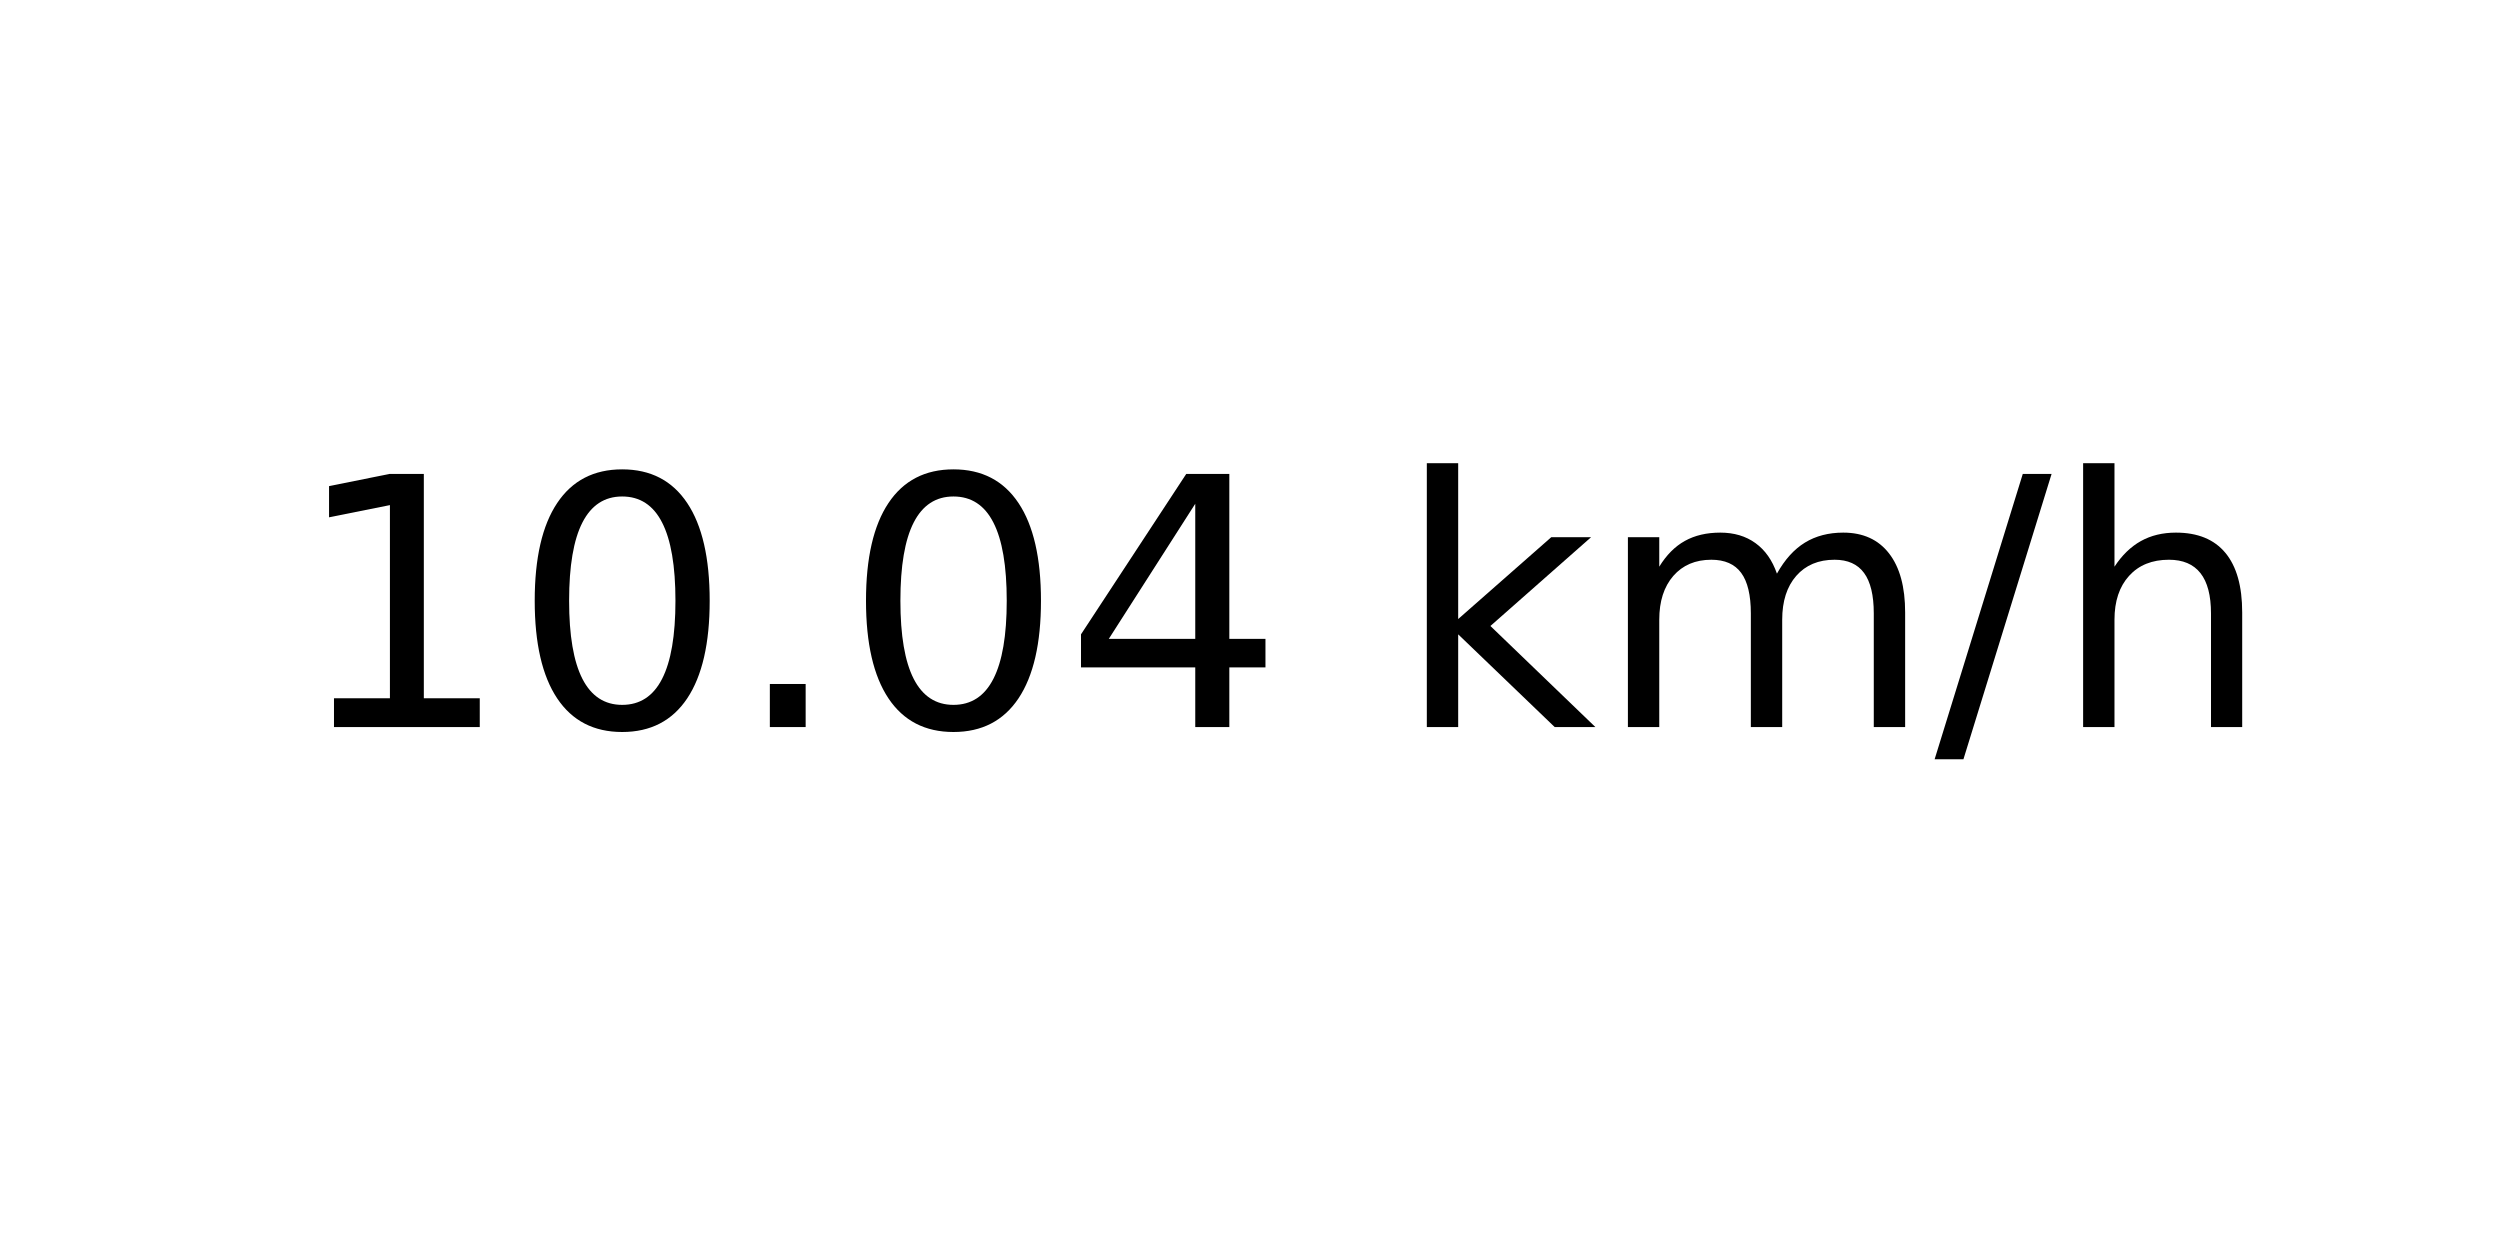
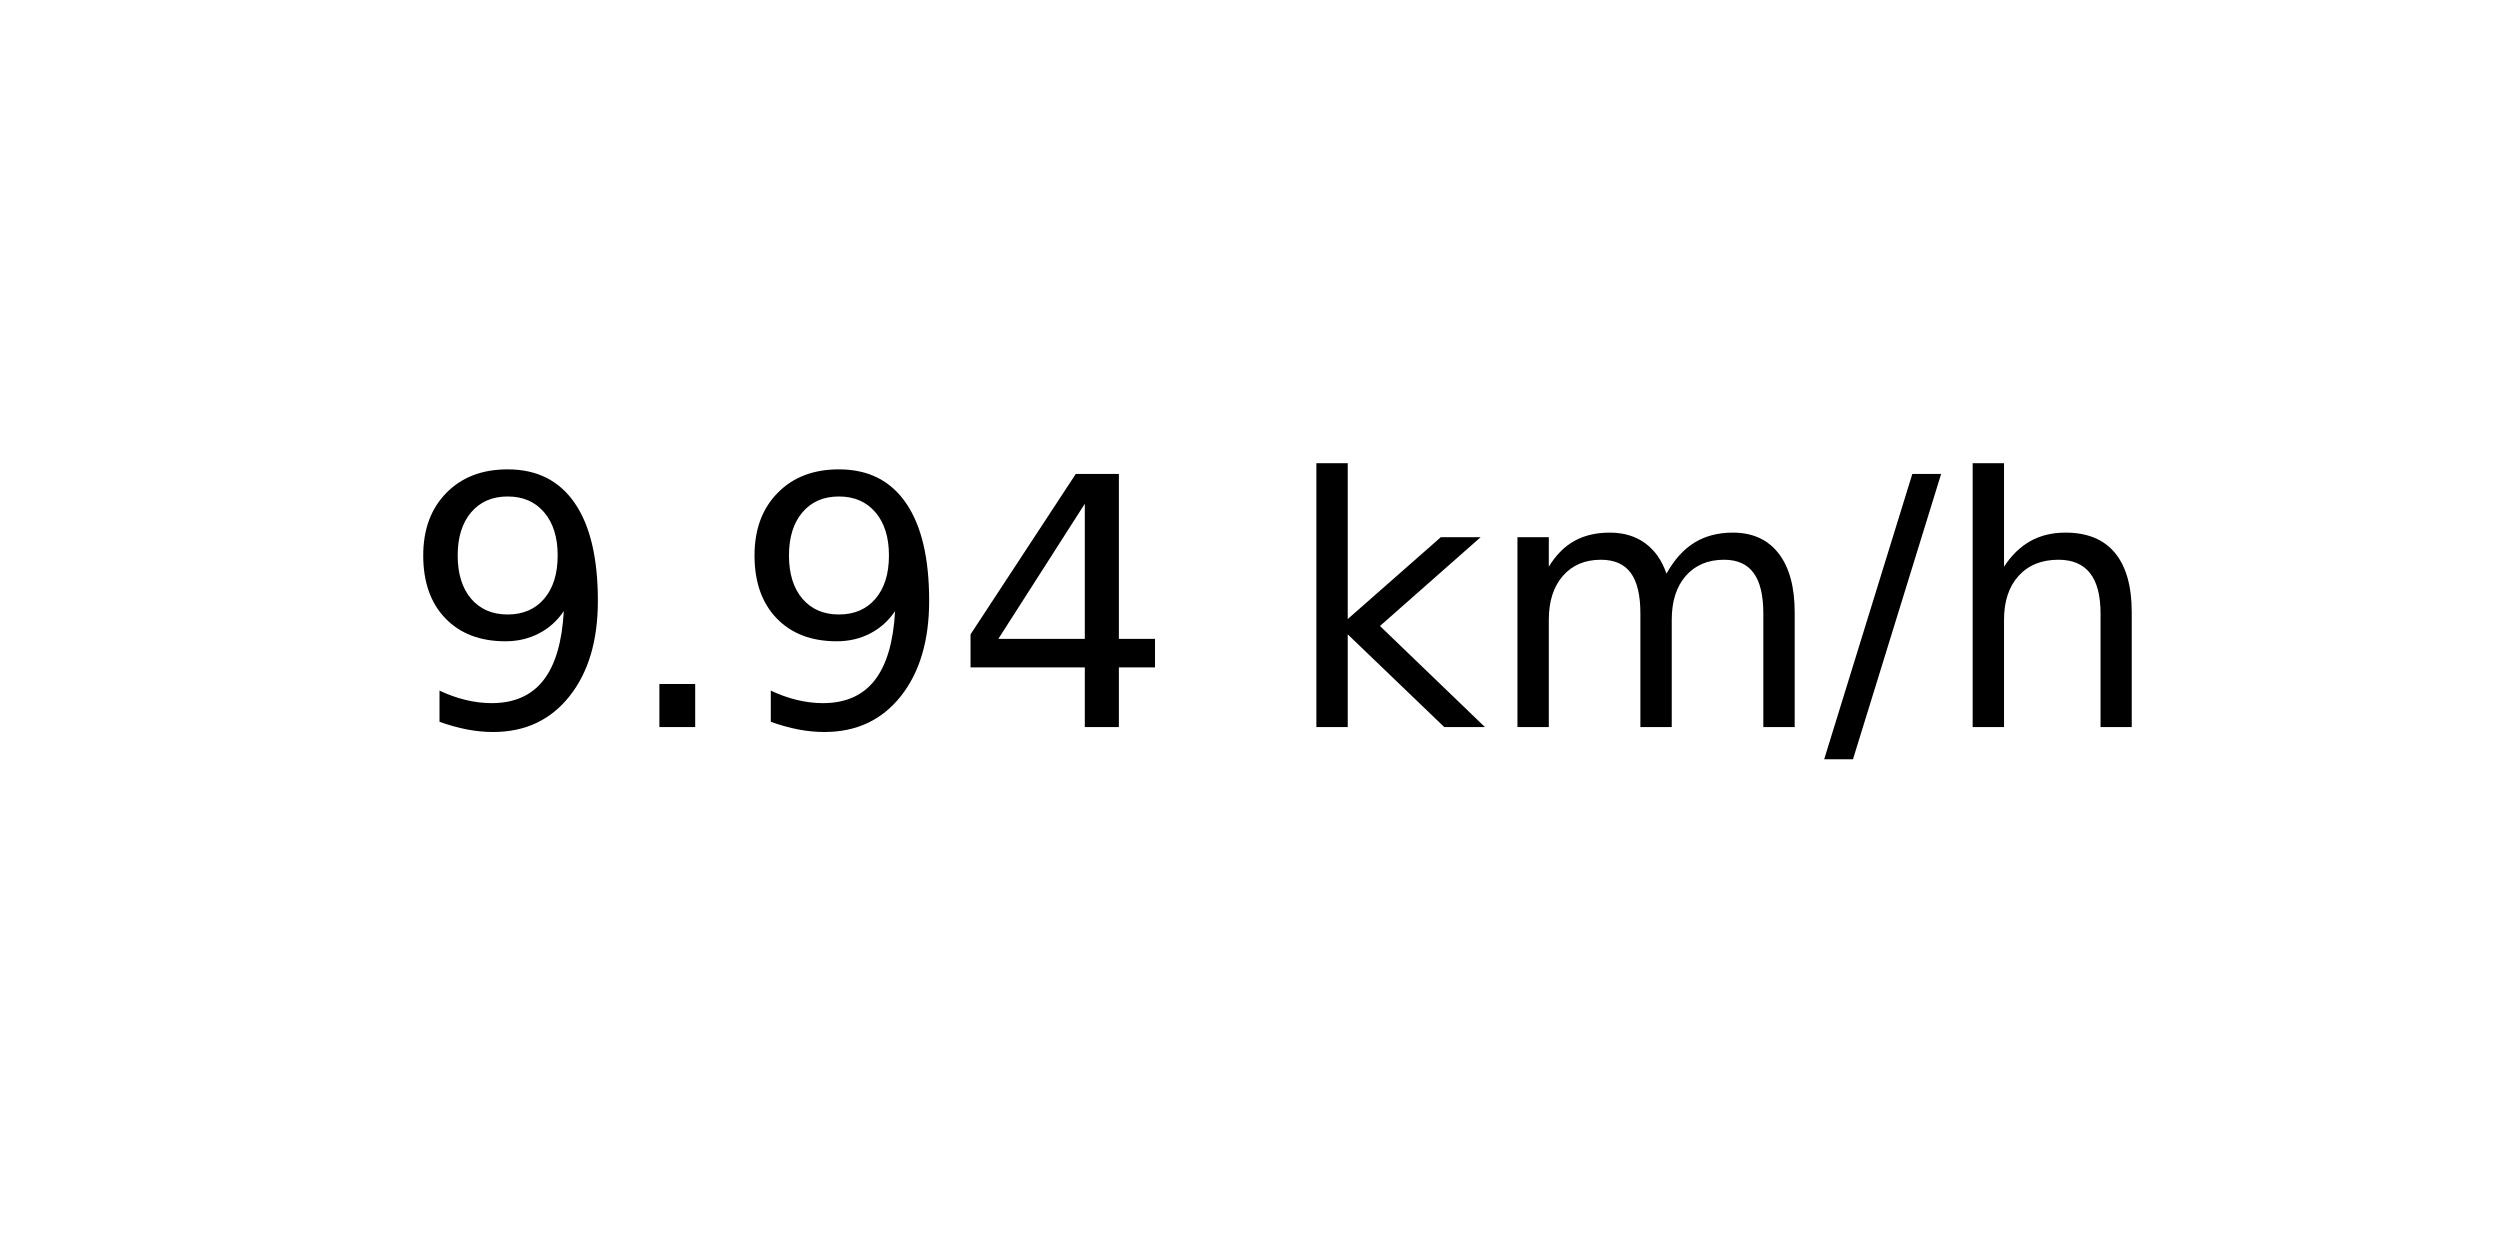
<svg xmlns="http://www.w3.org/2000/svg" xmlns:xlink="http://www.w3.org/1999/xlink" width="72pt" height="36pt" viewBox="0 0 72 36" version="1.1">
  <defs>
    <style type="text/css">*{stroke-linejoin: round; stroke-linecap: butt}</style>
  </defs>
  <g id="figure_1">
    <g id="axes_1">
      <g id="text_1">
-         <g transform="translate(8.378125 20.93937) scale(0.1 -0.1)">
+         <g transform="translate(11.55937 20.93937) scale(0.1 -0.1)">
          <defs>
-             <path id="DejaVuSans-31" d="M 794 531  L 1825 531  L 1825 4091  L 703 3866  L 703 4441  L 1819 4666  L 2450 4666  L 2450 531  L 3481 531  L 3481 0  L 794 0  L 794 531  z " transform="scale(0.015625)" />
-             <path id="DejaVuSans-30" d="M 2034 4250  Q 1547 4250 1301 3770  Q 1056 3291 1056 2328  Q 1056 1369 1301 889  Q 1547 409 2034 409  Q 2525 409 2770 889  Q 3016 1369 3016 2328  Q 3016 3291 2770 3770  Q 2525 4250 2034 4250  z M 2034 4750  Q 2819 4750 3233 4129  Q 3647 3509 3647 2328  Q 3647 1150 3233 529  Q 2819 -91 2034 -91  Q 1250 -91 836 529  Q 422 1150 422 2328  Q 422 3509 836 4129  Q 1250 4750 2034 4750  z " transform="scale(0.015625)" />
+             <path id="DejaVuSans-39" d="M 703 97  L 703 672  Q 941 559 1184 500  Q 1428 441 1663 441  Q 2288 441 2617 861  Q 2947 1281 2994 2138  Q 2813 1869 2534 1725  Q 2256 1581 1919 1581  Q 1219 1581 811 2004  Q 403 2428 403 3163  Q 403 3881 828 4315  Q 1253 4750 1959 4750  Q 2769 4750 3195 4129  Q 3622 3509 3622 2328  Q 3622 1225 3098 567  Q 2575 -91 1691 -91  Q 1453 -91 1209 -44  Q 966 3 703 97  z M 1959 2075  Q 2384 2075 2632 2365  Q 2881 2656 2881 3163  Q 2881 3666 2632 3958  Q 2384 4250 1959 4250  Q 1534 4250 1286 3958  Q 1038 3666 1038 3163  Q 1038 2656 1286 2365  Q 1534 2075 1959 2075  z " transform="scale(0.015625)" />
            <path id="DejaVuSans-2e" d="M 684 794  L 1344 794  L 1344 0  L 684 0  L 684 794  z " transform="scale(0.015625)" />
            <path id="DejaVuSans-34" d="M 2419 4116  L 825 1625  L 2419 1625  L 2419 4116  z M 2253 4666  L 3047 4666  L 3047 1625  L 3713 1625  L 3713 1100  L 3047 1100  L 3047 0  L 2419 0  L 2419 1100  L 313 1100  L 313 1709  L 2253 4666  z " transform="scale(0.015625)" />
            <path id="DejaVuSans-20" transform="scale(0.015625)" />
            <path id="DejaVuSans-6b" d="M 581 4863  L 1159 4863  L 1159 1991  L 2875 3500  L 3609 3500  L 1753 1863  L 3688 0  L 2938 0  L 1159 1709  L 1159 0  L 581 0  L 581 4863  z " transform="scale(0.015625)" />
            <path id="DejaVuSans-6d" d="M 3328 2828  Q 3544 3216 3844 3400  Q 4144 3584 4550 3584  Q 5097 3584 5394 3201  Q 5691 2819 5691 2113  L 5691 0  L 5113 0  L 5113 2094  Q 5113 2597 4934 2840  Q 4756 3084 4391 3084  Q 3944 3084 3684 2787  Q 3425 2491 3425 1978  L 3425 0  L 2847 0  L 2847 2094  Q 2847 2600 2669 2842  Q 2491 3084 2119 3084  Q 1678 3084 1418 2786  Q 1159 2488 1159 1978  L 1159 0  L 581 0  L 581 3500  L 1159 3500  L 1159 2956  Q 1356 3278 1631 3431  Q 1906 3584 2284 3584  Q 2666 3584 2933 3390  Q 3200 3197 3328 2828  z " transform="scale(0.015625)" />
            <path id="DejaVuSans-2f" d="M 1625 4666  L 2156 4666  L 531 -594  L 0 -594  L 1625 4666  z " transform="scale(0.015625)" />
            <path id="DejaVuSans-68" d="M 3513 2113  L 3513 0  L 2938 0  L 2938 2094  Q 2938 2591 2744 2837  Q 2550 3084 2163 3084  Q 1697 3084 1428 2787  Q 1159 2491 1159 1978  L 1159 0  L 581 0  L 581 4863  L 1159 4863  L 1159 2956  Q 1366 3272 1645 3428  Q 1925 3584 2291 3584  Q 2894 3584 3203 3211  Q 3513 2838 3513 2113  z " transform="scale(0.015625)" />
          </defs>
-           <use xlink:href="#DejaVuSans-31" />
-           <use xlink:href="#DejaVuSans-30" x="63.623" />
-           <use xlink:href="#DejaVuSans-2e" x="127.246" />
-           <use xlink:href="#DejaVuSans-30" x="159.033" />
-           <use xlink:href="#DejaVuSans-34" x="222.656" />
-           <use xlink:href="#DejaVuSans-20" x="286.279" />
-           <use xlink:href="#DejaVuSans-6b" x="318.066" />
-           <use xlink:href="#DejaVuSans-6d" x="375.977" />
-           <use xlink:href="#DejaVuSans-2f" x="473.389" />
-           <use xlink:href="#DejaVuSans-68" x="507.08" />
+           <use xlink:href="#DejaVuSans-39" />
+           <use xlink:href="#DejaVuSans-2e" x="63.623" />
+           <use xlink:href="#DejaVuSans-39" x="95.41" />
+           <use xlink:href="#DejaVuSans-34" x="159.033" />
+           <use xlink:href="#DejaVuSans-20" x="222.656" />
+           <use xlink:href="#DejaVuSans-6b" x="254.443" />
+           <use xlink:href="#DejaVuSans-6d" x="312.354" />
+           <use xlink:href="#DejaVuSans-2f" x="409.766" />
+           <use xlink:href="#DejaVuSans-68" x="443.457" />
        </g>
      </g>
    </g>
  </g>
</svg>
